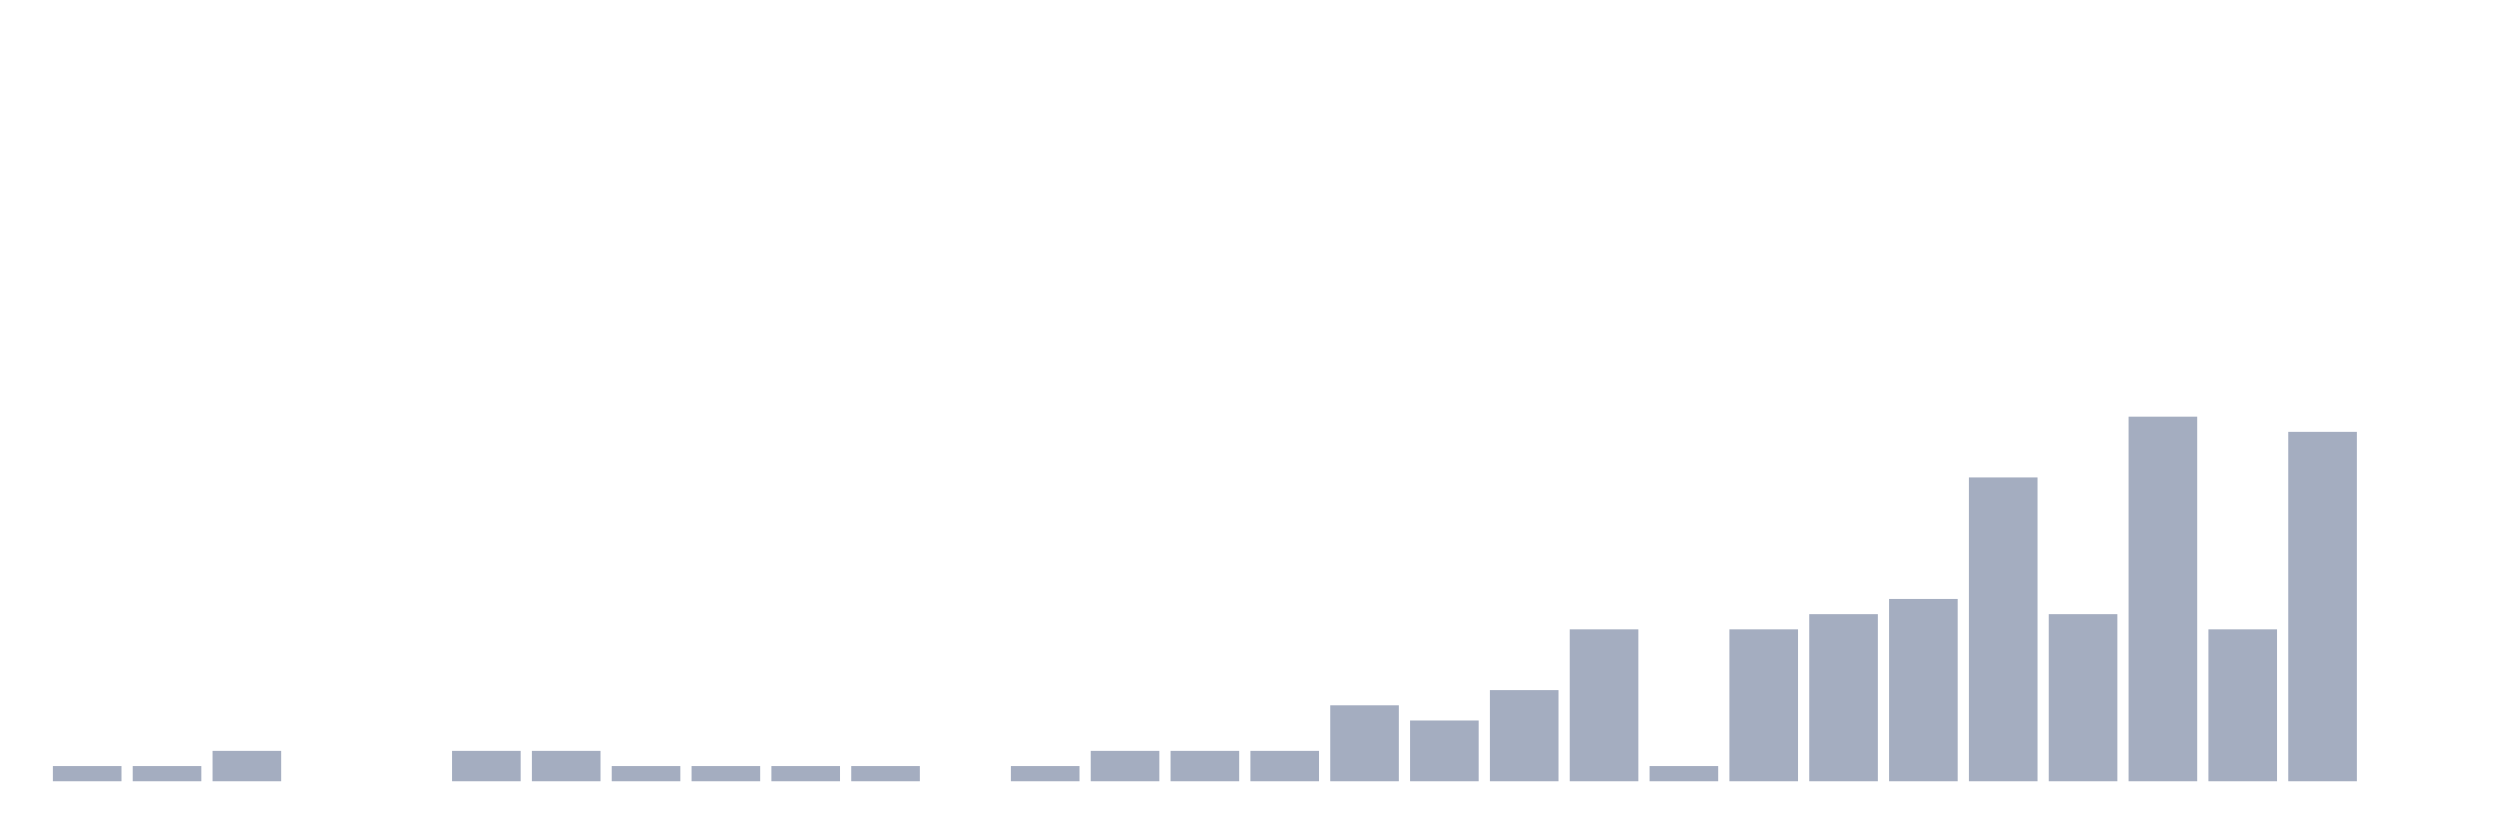
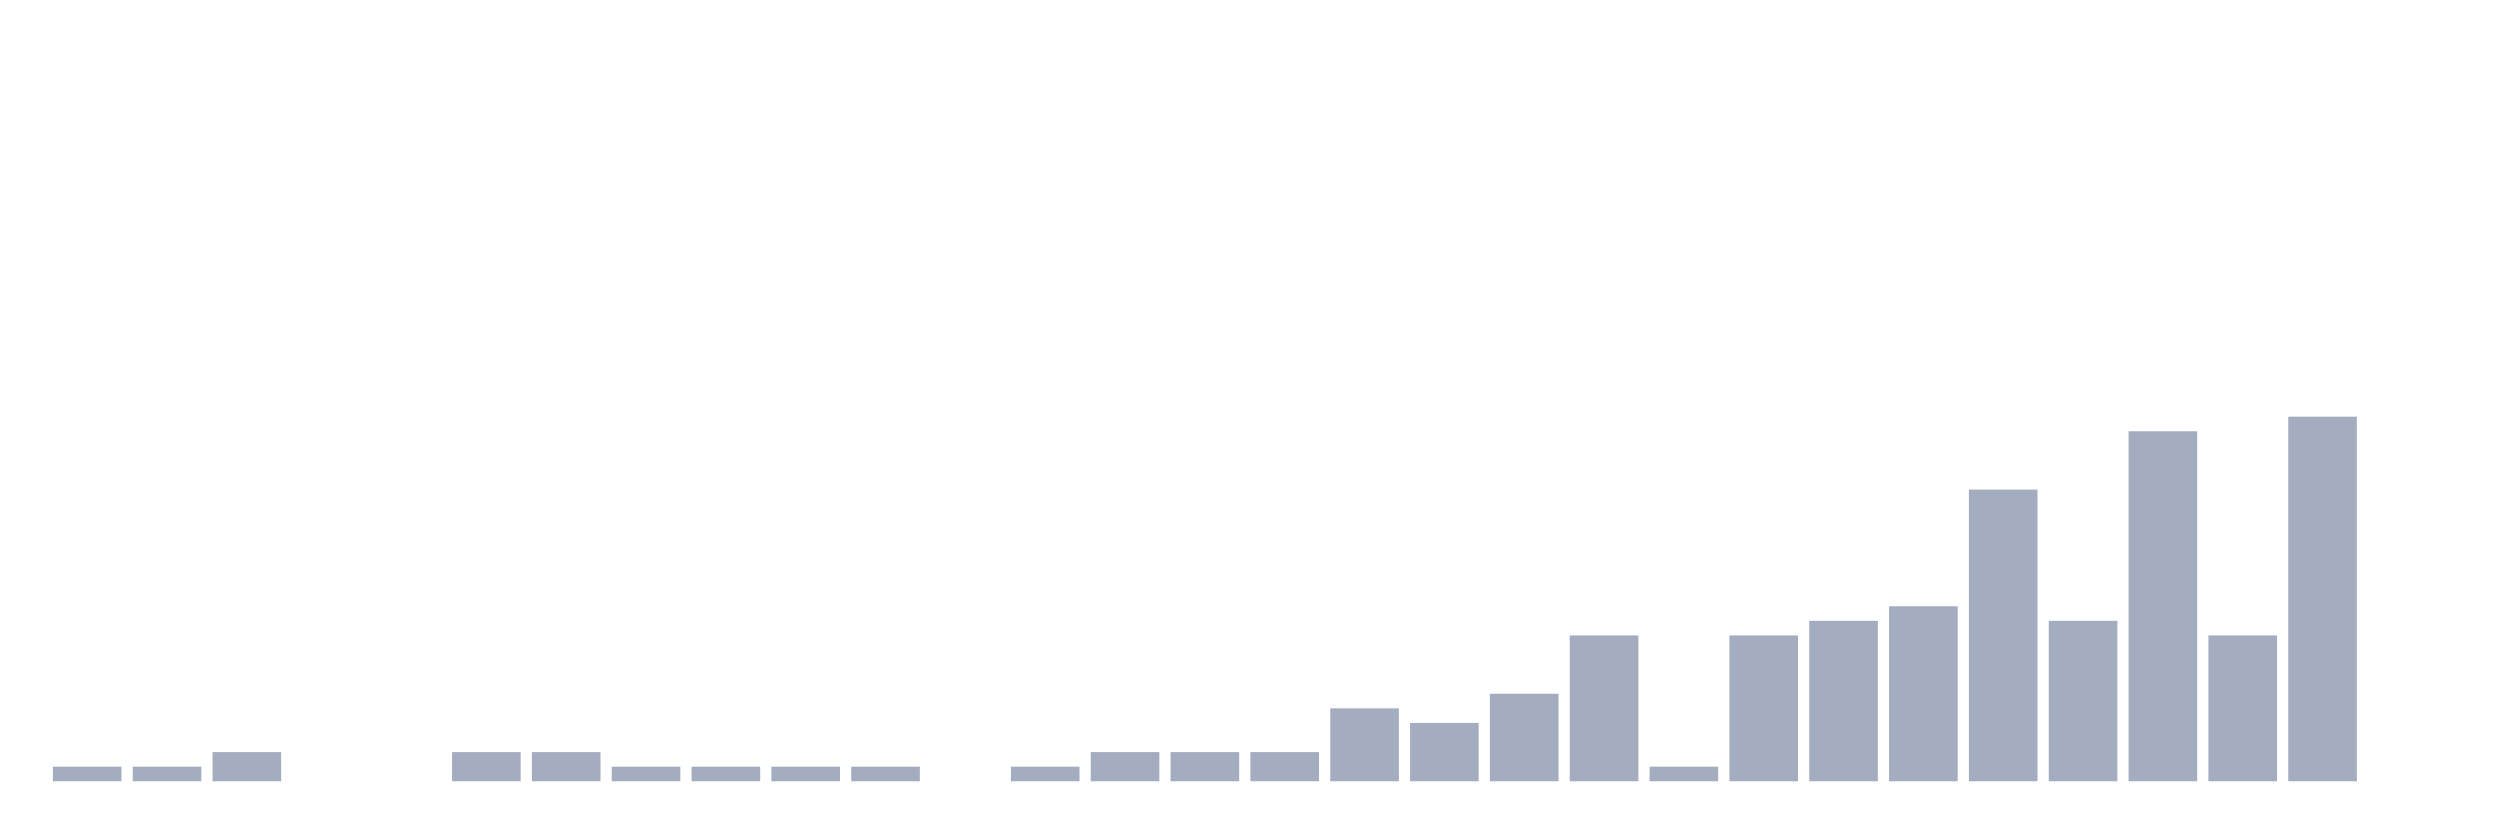
<svg xmlns="http://www.w3.org/2000/svg" viewBox="0 0 480 160">
  <g transform="translate(10,10)">
-     <rect class="bar" x="0.153" width="13.175" y="137.083" height="2.917" fill="rgb(164,173,192)" />
-     <rect class="bar" x="15.482" width="13.175" y="137.083" height="2.917" fill="rgb(164,173,192)" />
-     <rect class="bar" x="30.81" width="13.175" y="134.167" height="5.833" fill="rgb(164,173,192)" />
+     <rect class="bar" x="0.153" width="13.175" y="137.2" height="2.8" fill="rgb(164,173,192)" />
+     <rect class="bar" x="15.482" width="13.175" y="137.2" height="2.8" fill="rgb(164,173,192)" />
+     <rect class="bar" x="30.81" width="13.175" y="134.4" height="5.6" fill="rgb(164,173,192)" />
    <rect class="bar" x="46.138" width="13.175" y="140" height="0" fill="rgb(164,173,192)" />
    <rect class="bar" x="61.466" width="13.175" y="140" height="0" fill="rgb(164,173,192)" />
-     <rect class="bar" x="76.794" width="13.175" y="134.167" height="5.833" fill="rgb(164,173,192)" />
-     <rect class="bar" x="92.123" width="13.175" y="134.167" height="5.833" fill="rgb(164,173,192)" />
-     <rect class="bar" x="107.451" width="13.175" y="137.083" height="2.917" fill="rgb(164,173,192)" />
-     <rect class="bar" x="122.779" width="13.175" y="137.083" height="2.917" fill="rgb(164,173,192)" />
-     <rect class="bar" x="138.107" width="13.175" y="137.083" height="2.917" fill="rgb(164,173,192)" />
-     <rect class="bar" x="153.436" width="13.175" y="137.083" height="2.917" fill="rgb(164,173,192)" />
+     <rect class="bar" x="76.794" width="13.175" y="134.4" height="5.6" fill="rgb(164,173,192)" />
+     <rect class="bar" x="92.123" width="13.175" y="134.4" height="5.6" fill="rgb(164,173,192)" />
+     <rect class="bar" x="107.451" width="13.175" y="137.2" height="2.8" fill="rgb(164,173,192)" />
+     <rect class="bar" x="122.779" width="13.175" y="137.2" height="2.8" fill="rgb(164,173,192)" />
+     <rect class="bar" x="138.107" width="13.175" y="137.2" height="2.8" fill="rgb(164,173,192)" />
+     <rect class="bar" x="153.436" width="13.175" y="137.2" height="2.8" fill="rgb(164,173,192)" />
    <rect class="bar" x="168.764" width="13.175" y="140" height="0" fill="rgb(164,173,192)" />
-     <rect class="bar" x="184.092" width="13.175" y="137.083" height="2.917" fill="rgb(164,173,192)" />
-     <rect class="bar" x="199.42" width="13.175" y="134.167" height="5.833" fill="rgb(164,173,192)" />
-     <rect class="bar" x="214.748" width="13.175" y="134.167" height="5.833" fill="rgb(164,173,192)" />
-     <rect class="bar" x="230.077" width="13.175" y="134.167" height="5.833" fill="rgb(164,173,192)" />
-     <rect class="bar" x="245.405" width="13.175" y="125.417" height="14.583" fill="rgb(164,173,192)" />
-     <rect class="bar" x="260.733" width="13.175" y="128.333" height="11.667" fill="rgb(164,173,192)" />
-     <rect class="bar" x="276.061" width="13.175" y="122.5" height="17.5" fill="rgb(164,173,192)" />
-     <rect class="bar" x="291.39" width="13.175" y="110.833" height="29.167" fill="rgb(164,173,192)" />
-     <rect class="bar" x="306.718" width="13.175" y="137.083" height="2.917" fill="rgb(164,173,192)" />
-     <rect class="bar" x="322.046" width="13.175" y="110.833" height="29.167" fill="rgb(164,173,192)" />
-     <rect class="bar" x="337.374" width="13.175" y="107.917" height="32.083" fill="rgb(164,173,192)" />
-     <rect class="bar" x="352.702" width="13.175" y="105" height="35" fill="rgb(164,173,192)" />
-     <rect class="bar" x="368.031" width="13.175" y="81.667" height="58.333" fill="rgb(164,173,192)" />
-     <rect class="bar" x="383.359" width="13.175" y="107.917" height="32.083" fill="rgb(164,173,192)" />
-     <rect class="bar" x="398.687" width="13.175" y="70" height="70" fill="rgb(164,173,192)" />
-     <rect class="bar" x="414.015" width="13.175" y="110.833" height="29.167" fill="rgb(164,173,192)" />
-     <rect class="bar" x="429.344" width="13.175" y="72.917" height="67.083" fill="rgb(164,173,192)" />
+     <rect class="bar" x="184.092" width="13.175" y="137.2" height="2.8" fill="rgb(164,173,192)" />
+     <rect class="bar" x="199.42" width="13.175" y="134.4" height="5.6" fill="rgb(164,173,192)" />
+     <rect class="bar" x="214.748" width="13.175" y="134.4" height="5.6" fill="rgb(164,173,192)" />
+     <rect class="bar" x="230.077" width="13.175" y="134.4" height="5.6" fill="rgb(164,173,192)" />
+     <rect class="bar" x="245.405" width="13.175" y="126" height="14" fill="rgb(164,173,192)" />
+     <rect class="bar" x="260.733" width="13.175" y="128.8" height="11.2" fill="rgb(164,173,192)" />
+     <rect class="bar" x="276.061" width="13.175" y="123.2" height="16.8" fill="rgb(164,173,192)" />
+     <rect class="bar" x="291.39" width="13.175" y="112" height="28" fill="rgb(164,173,192)" />
+     <rect class="bar" x="306.718" width="13.175" y="137.2" height="2.8" fill="rgb(164,173,192)" />
+     <rect class="bar" x="322.046" width="13.175" y="112" height="28" fill="rgb(164,173,192)" />
+     <rect class="bar" x="337.374" width="13.175" y="109.2" height="30.8" fill="rgb(164,173,192)" />
+     <rect class="bar" x="352.702" width="13.175" y="106.4" height="33.6" fill="rgb(164,173,192)" />
+     <rect class="bar" x="368.031" width="13.175" y="84" height="56" fill="rgb(164,173,192)" />
+     <rect class="bar" x="383.359" width="13.175" y="109.2" height="30.8" fill="rgb(164,173,192)" />
+     <rect class="bar" x="398.687" width="13.175" y="72.8" height="67.2" fill="rgb(164,173,192)" />
+     <rect class="bar" x="414.015" width="13.175" y="112" height="28" fill="rgb(164,173,192)" />
+     <rect class="bar" x="429.344" width="13.175" y="70" height="70" fill="rgb(164,173,192)" />
    <rect class="bar" x="444.672" width="13.175" y="140" height="0" fill="rgb(164,173,192)" />
  </g>
</svg>
